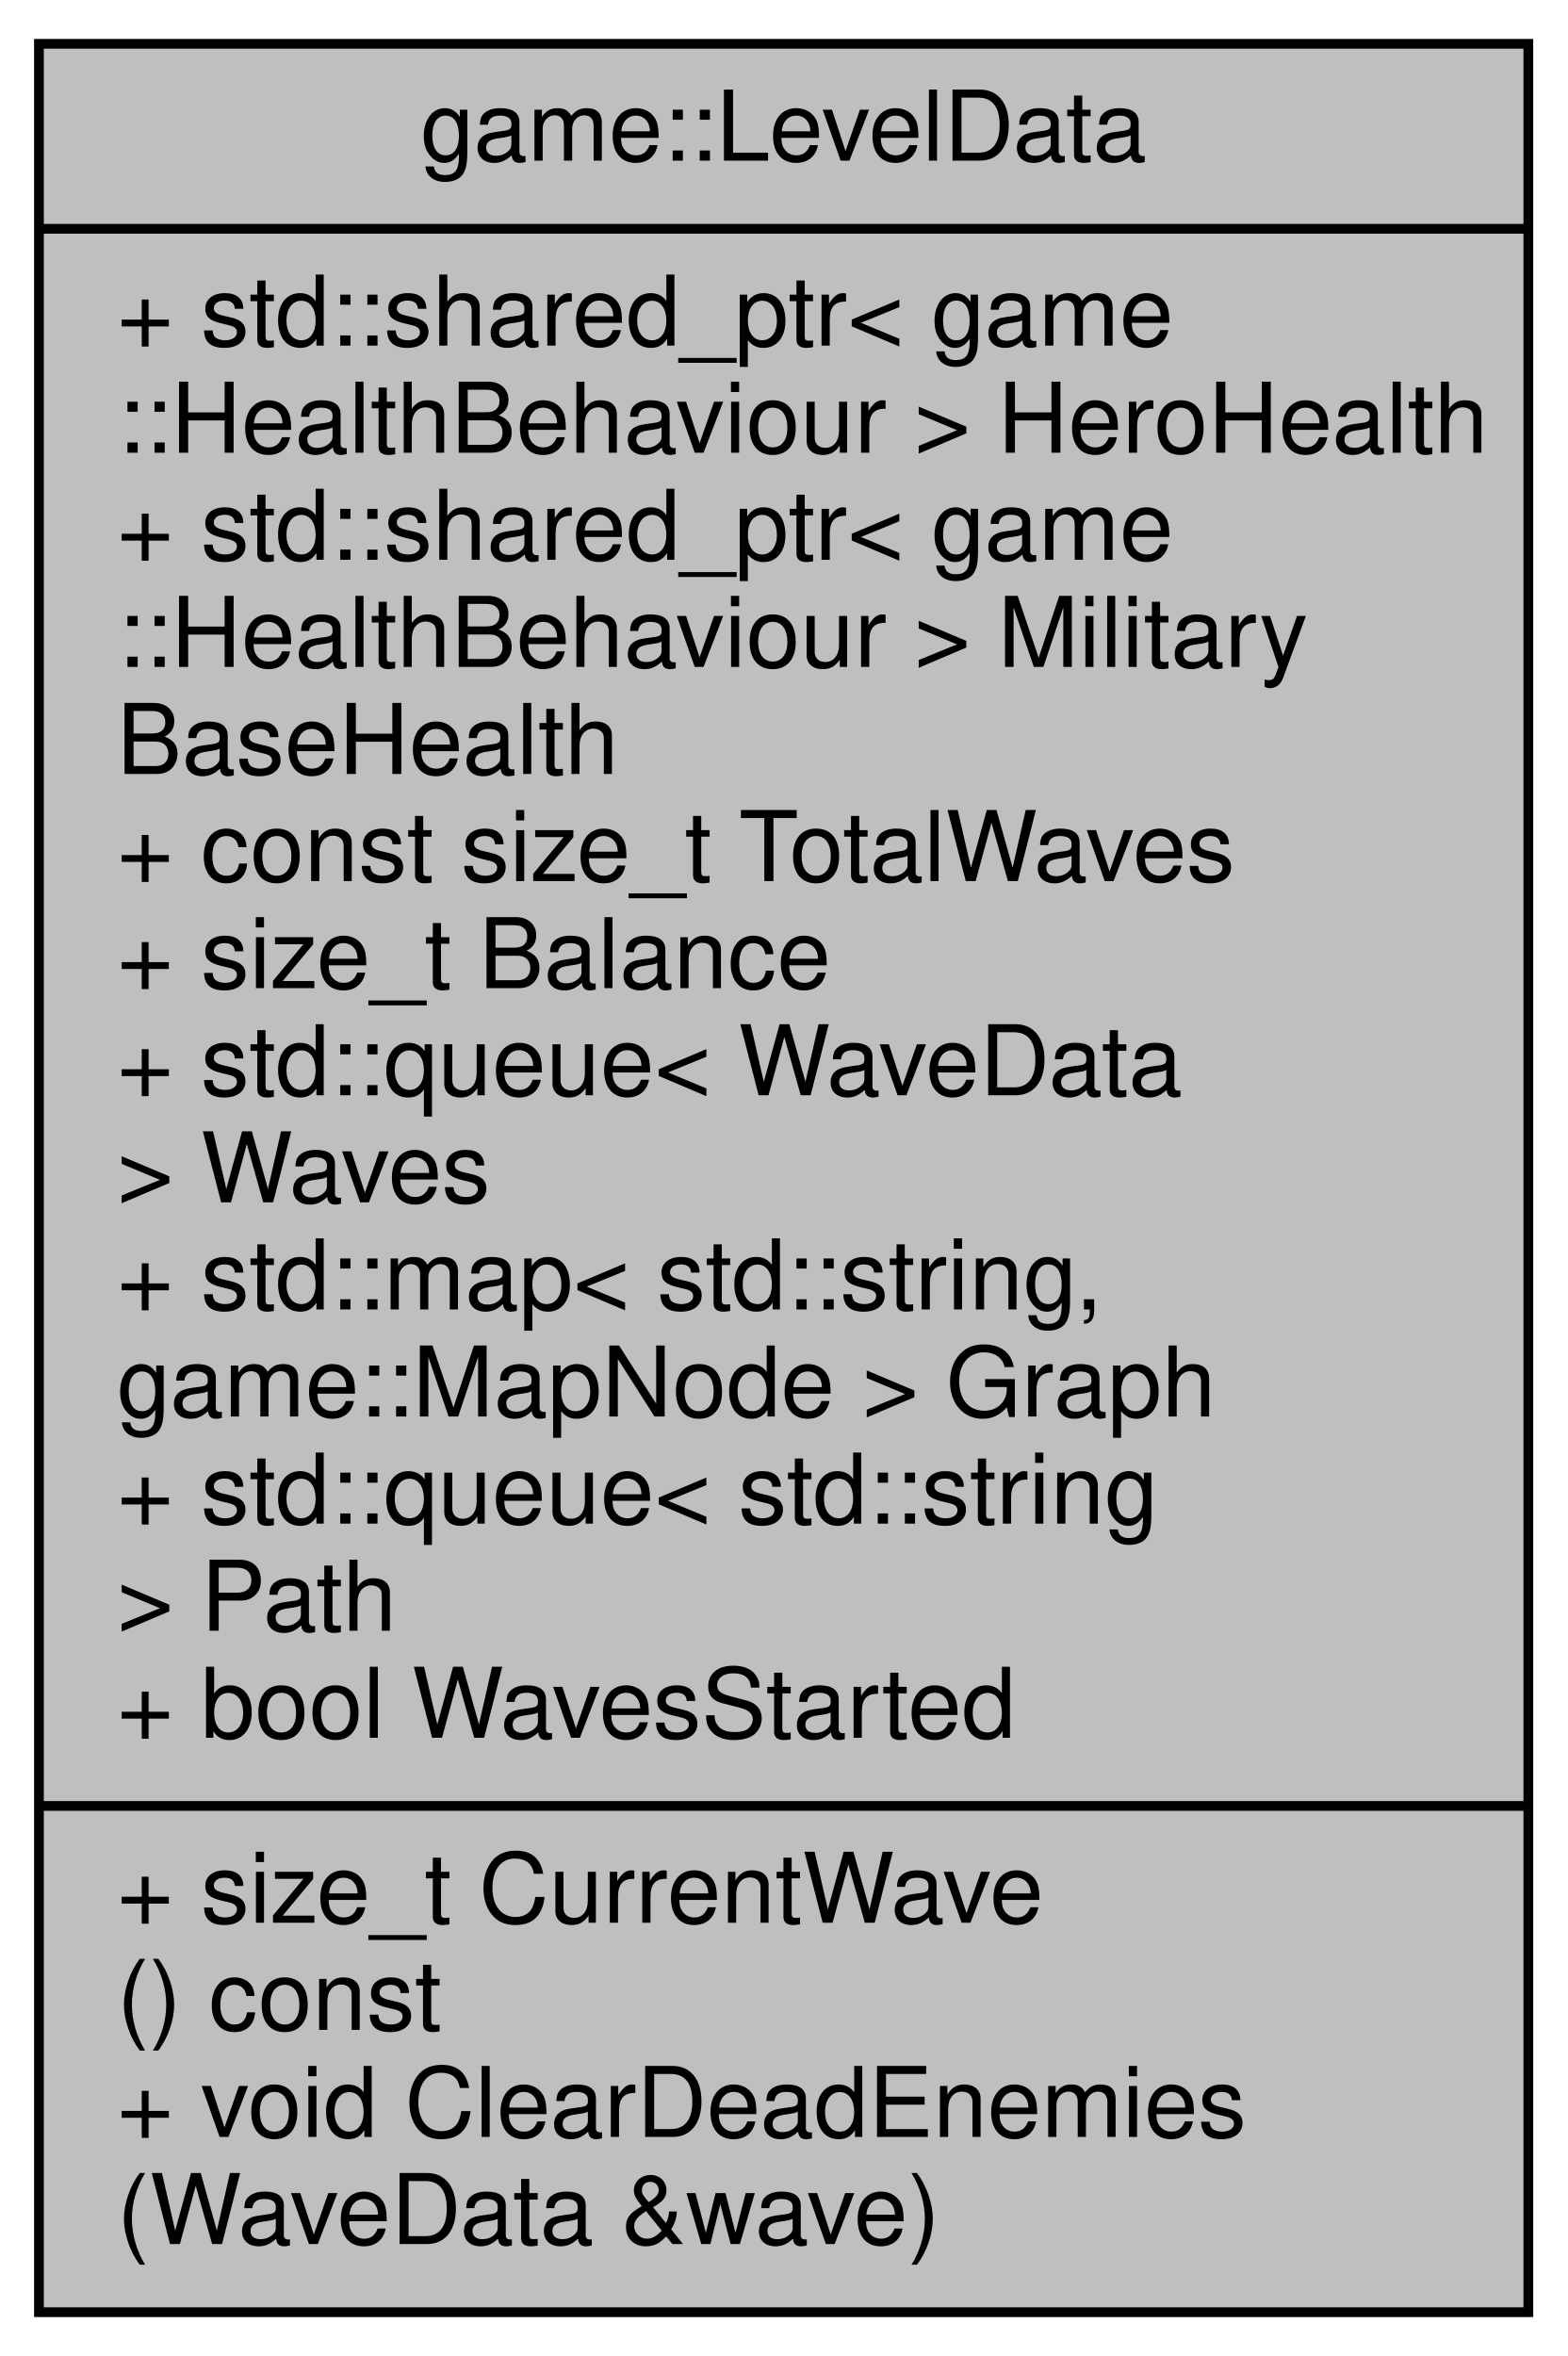
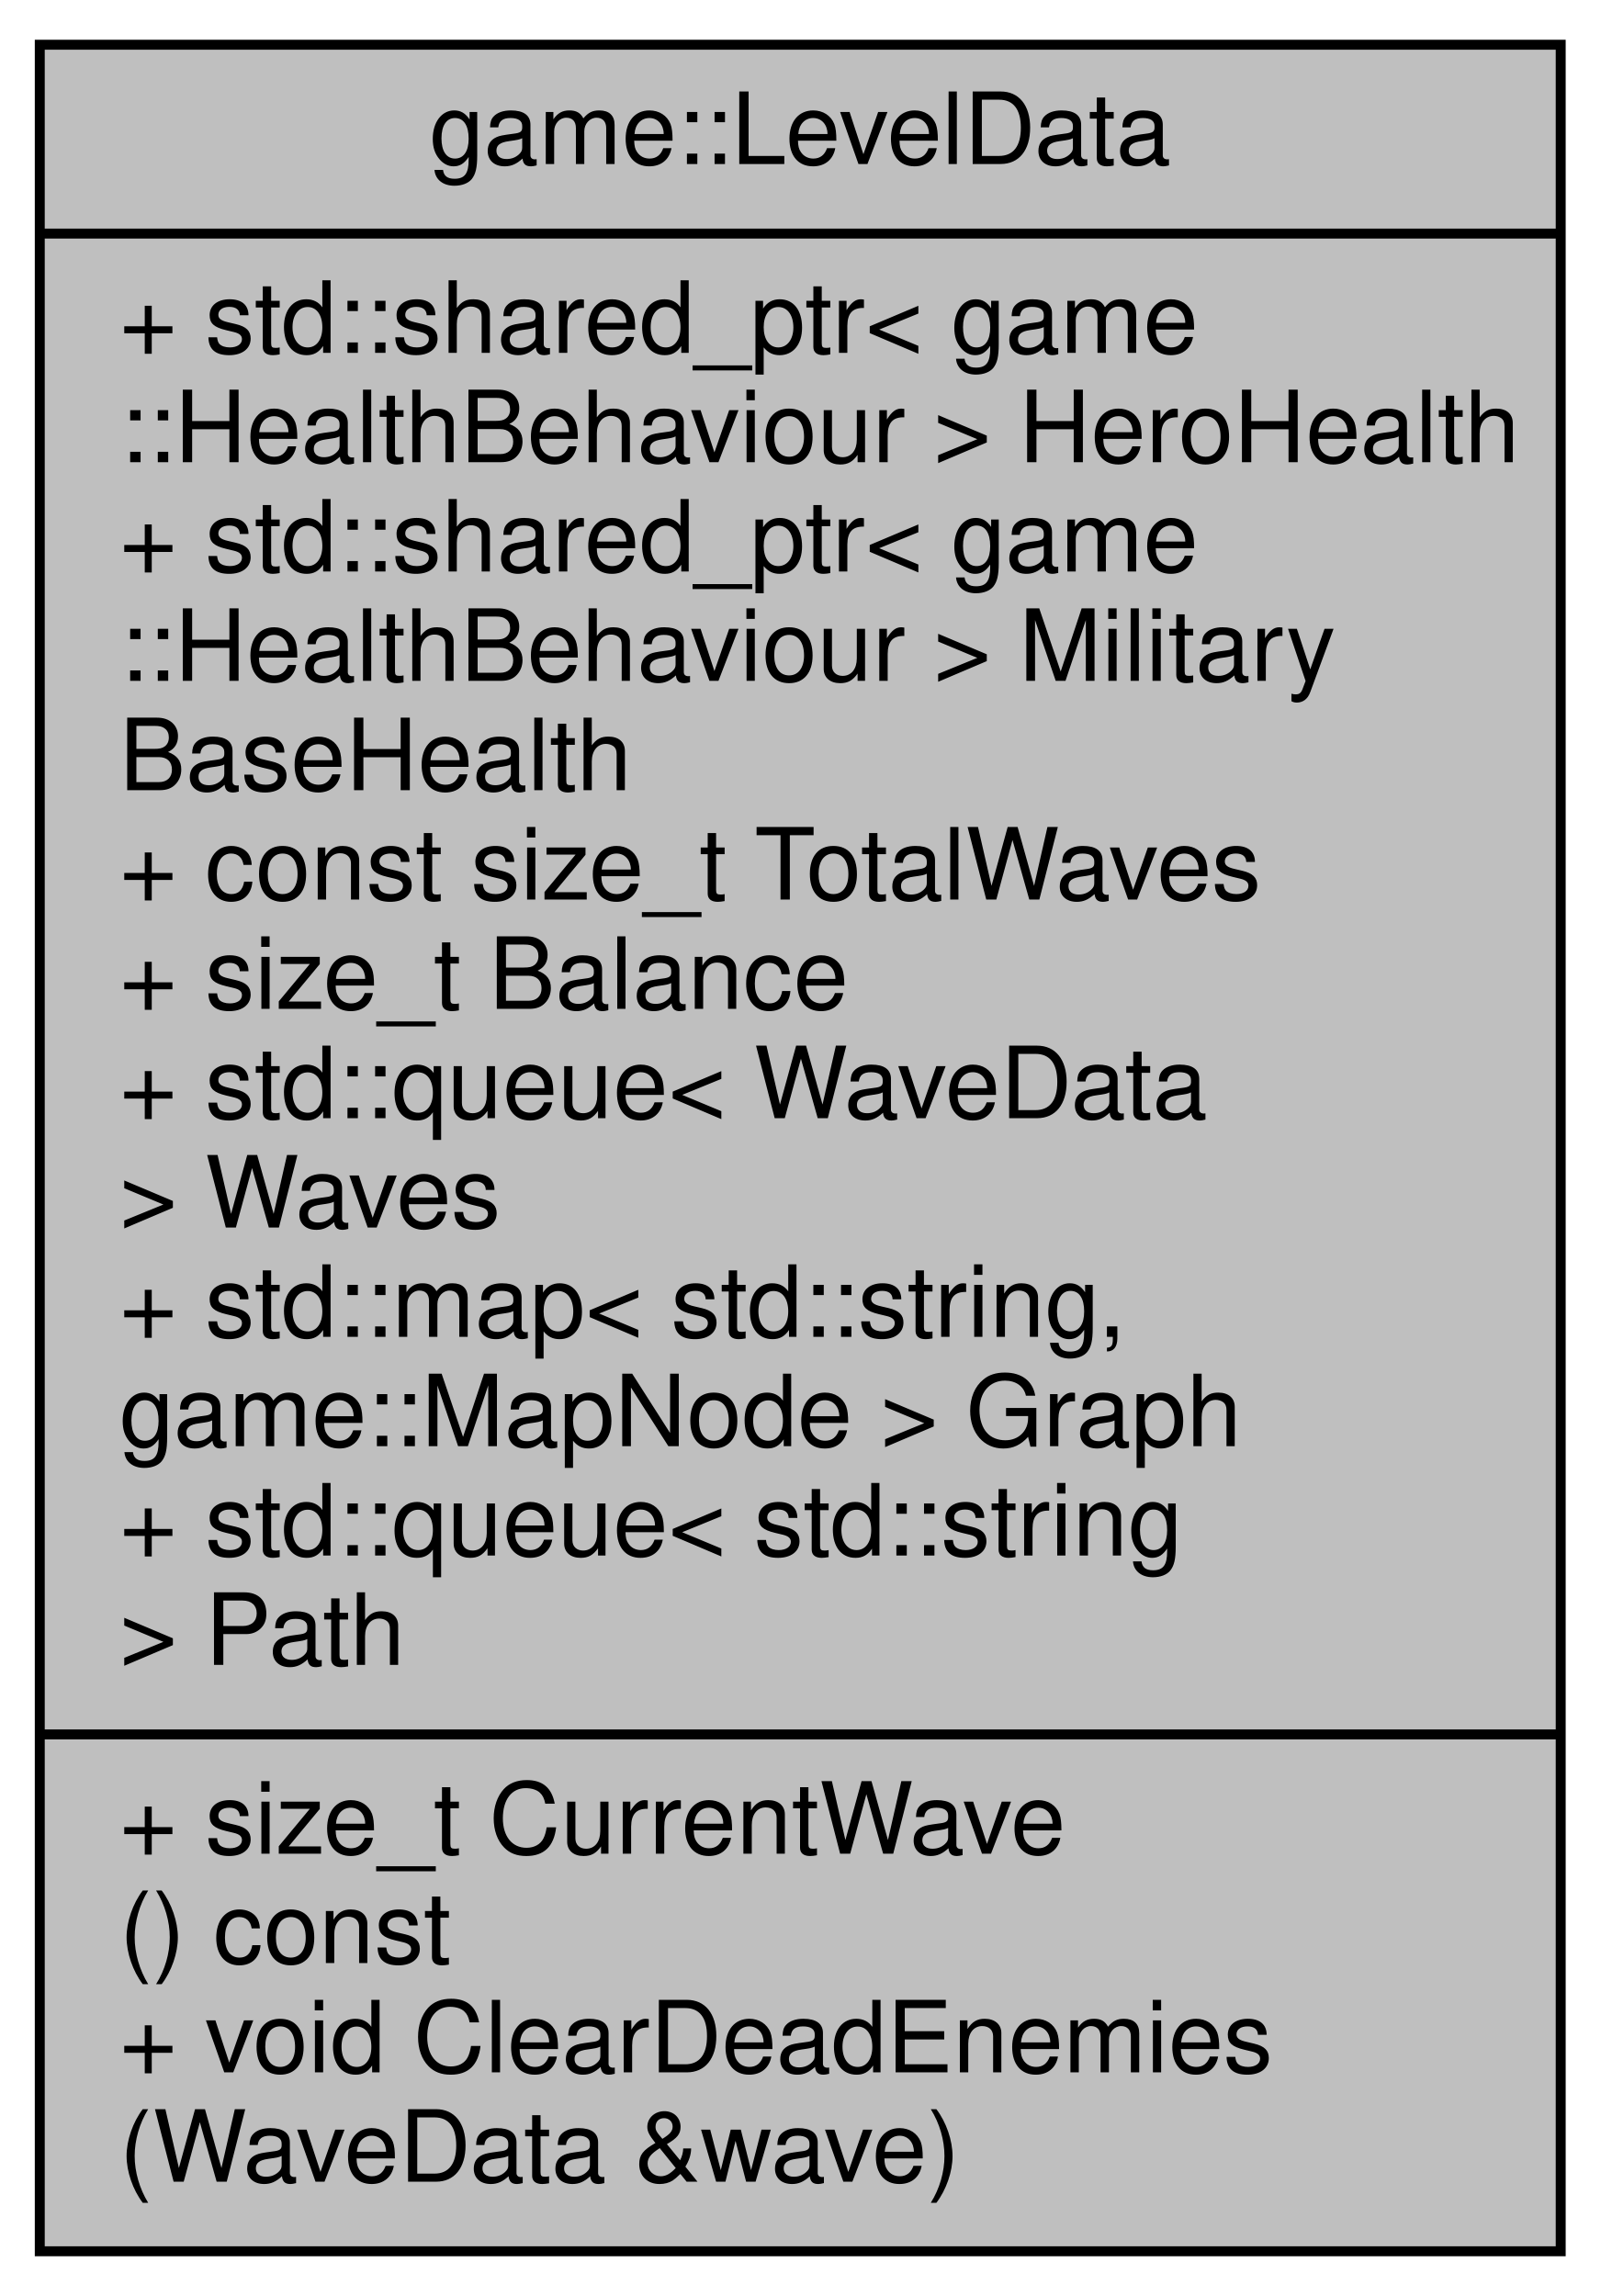
- <svg xmlns="http://www.w3.org/2000/svg" xmlns:xlink="http://www.w3.org/1999/xlink" width="161pt" height="242pt" viewBox="0.00 0.00 161.00 242.00">
-   <g id="graph0" class="graph" transform="scale(1 1) rotate(0) translate(4 238)">
+ <svg xmlns="http://www.w3.org/2000/svg" xmlns:xlink="http://www.w3.org/1999/xlink" width="161pt" height="231pt" viewBox="0.00 0.00 161.00 231.00">
+   <g id="graph0" class="graph" transform="scale(1 1) rotate(0) translate(4 227)">
    <g id="node1" class="node">
      <g id="a_node1">
        <a xlink:title="A model for storing level data.">
-           <polygon fill="#bfbfbf" stroke="black" points="0,-0.5 0,-233.5 153,-233.5 153,-0.5 0,-0.5" />
-           <text text-anchor="middle" x="76.5" y="-221.5" font-family="Helvetica,sans-Serif" font-size="10.00">game::LevelData</text>
-           <polyline fill="none" stroke="black" points="0,-214.5 153,-214.5 " />
-           <text text-anchor="start" x="8" y="-202.5" font-family="Helvetica,sans-Serif" font-size="10.00">+ std::shared_ptr&lt; game</text>
-           <text text-anchor="start" x="8" y="-191.5" font-family="Helvetica,sans-Serif" font-size="10.00">::HealthBehaviour &gt; HeroHealth</text>
-           <text text-anchor="start" x="8" y="-180.5" font-family="Helvetica,sans-Serif" font-size="10.00">+ std::shared_ptr&lt; game</text>
-           <text text-anchor="start" x="8" y="-169.5" font-family="Helvetica,sans-Serif" font-size="10.00">::HealthBehaviour &gt; Military</text>
-           <text text-anchor="start" x="8" y="-158.5" font-family="Helvetica,sans-Serif" font-size="10.00">BaseHealth</text>
-           <text text-anchor="start" x="8" y="-147.5" font-family="Helvetica,sans-Serif" font-size="10.00">+ const size_t TotalWaves</text>
-           <text text-anchor="start" x="8" y="-136.5" font-family="Helvetica,sans-Serif" font-size="10.00">+ size_t Balance</text>
-           <text text-anchor="start" x="8" y="-125.5" font-family="Helvetica,sans-Serif" font-size="10.00">+ std::queue&lt; WaveData</text>
-           <text text-anchor="start" x="8" y="-114.5" font-family="Helvetica,sans-Serif" font-size="10.00"> &gt; Waves</text>
-           <text text-anchor="start" x="8" y="-103.5" font-family="Helvetica,sans-Serif" font-size="10.00">+ std::map&lt; std::string,</text>
-           <text text-anchor="start" x="8" y="-92.5" font-family="Helvetica,sans-Serif" font-size="10.00"> game::MapNode &gt; Graph</text>
-           <text text-anchor="start" x="8" y="-81.5" font-family="Helvetica,sans-Serif" font-size="10.00">+ std::queue&lt; std::string</text>
-           <text text-anchor="start" x="8" y="-70.5" font-family="Helvetica,sans-Serif" font-size="10.00"> &gt; Path</text>
-           <text text-anchor="start" x="8" y="-59.5" font-family="Helvetica,sans-Serif" font-size="10.00">+ bool WavesStarted</text>
+           <polygon fill="#bfbfbf" stroke="black" points="0,-0.5 0,-222.5 153,-222.5 153,-0.5 0,-0.5" />
+           <text text-anchor="middle" x="76.5" y="-210.5" font-family="Helvetica,sans-Serif" font-size="10.00">game::LevelData</text>
+           <polyline fill="none" stroke="black" points="0,-203.5 153,-203.5 " />
+           <text text-anchor="start" x="8" y="-191.5" font-family="Helvetica,sans-Serif" font-size="10.00">+ std::shared_ptr&lt; game</text>
+           <text text-anchor="start" x="8" y="-180.5" font-family="Helvetica,sans-Serif" font-size="10.00">::HealthBehaviour &gt; HeroHealth</text>
+           <text text-anchor="start" x="8" y="-169.5" font-family="Helvetica,sans-Serif" font-size="10.00">+ std::shared_ptr&lt; game</text>
+           <text text-anchor="start" x="8" y="-158.5" font-family="Helvetica,sans-Serif" font-size="10.00">::HealthBehaviour &gt; Military</text>
+           <text text-anchor="start" x="8" y="-147.5" font-family="Helvetica,sans-Serif" font-size="10.00">BaseHealth</text>
+           <text text-anchor="start" x="8" y="-136.5" font-family="Helvetica,sans-Serif" font-size="10.00">+ const size_t TotalWaves</text>
+           <text text-anchor="start" x="8" y="-125.5" font-family="Helvetica,sans-Serif" font-size="10.00">+ size_t Balance</text>
+           <text text-anchor="start" x="8" y="-114.5" font-family="Helvetica,sans-Serif" font-size="10.00">+ std::queue&lt; WaveData</text>
+           <text text-anchor="start" x="8" y="-103.5" font-family="Helvetica,sans-Serif" font-size="10.00"> &gt; Waves</text>
+           <text text-anchor="start" x="8" y="-92.5" font-family="Helvetica,sans-Serif" font-size="10.00">+ std::map&lt; std::string,</text>
+           <text text-anchor="start" x="8" y="-81.5" font-family="Helvetica,sans-Serif" font-size="10.00"> game::MapNode &gt; Graph</text>
+           <text text-anchor="start" x="8" y="-70.5" font-family="Helvetica,sans-Serif" font-size="10.00">+ std::queue&lt; std::string</text>
+           <text text-anchor="start" x="8" y="-59.5" font-family="Helvetica,sans-Serif" font-size="10.00"> &gt; Path</text>
          <polyline fill="none" stroke="black" points="0,-52.5 153,-52.5 " />
          <text text-anchor="start" x="8" y="-40.5" font-family="Helvetica,sans-Serif" font-size="10.00">+ size_t CurrentWave</text>
          <text text-anchor="start" x="8" y="-29.5" font-family="Helvetica,sans-Serif" font-size="10.00">() const</text>
          <text text-anchor="start" x="8" y="-18.5" font-family="Helvetica,sans-Serif" font-size="10.00">+ void ClearDeadEnemies</text>
          <text text-anchor="start" x="8" y="-7.5" font-family="Helvetica,sans-Serif" font-size="10.00">(WaveData &amp;wave)</text>
        </a>
      </g>
    </g>
  </g>
</svg>
